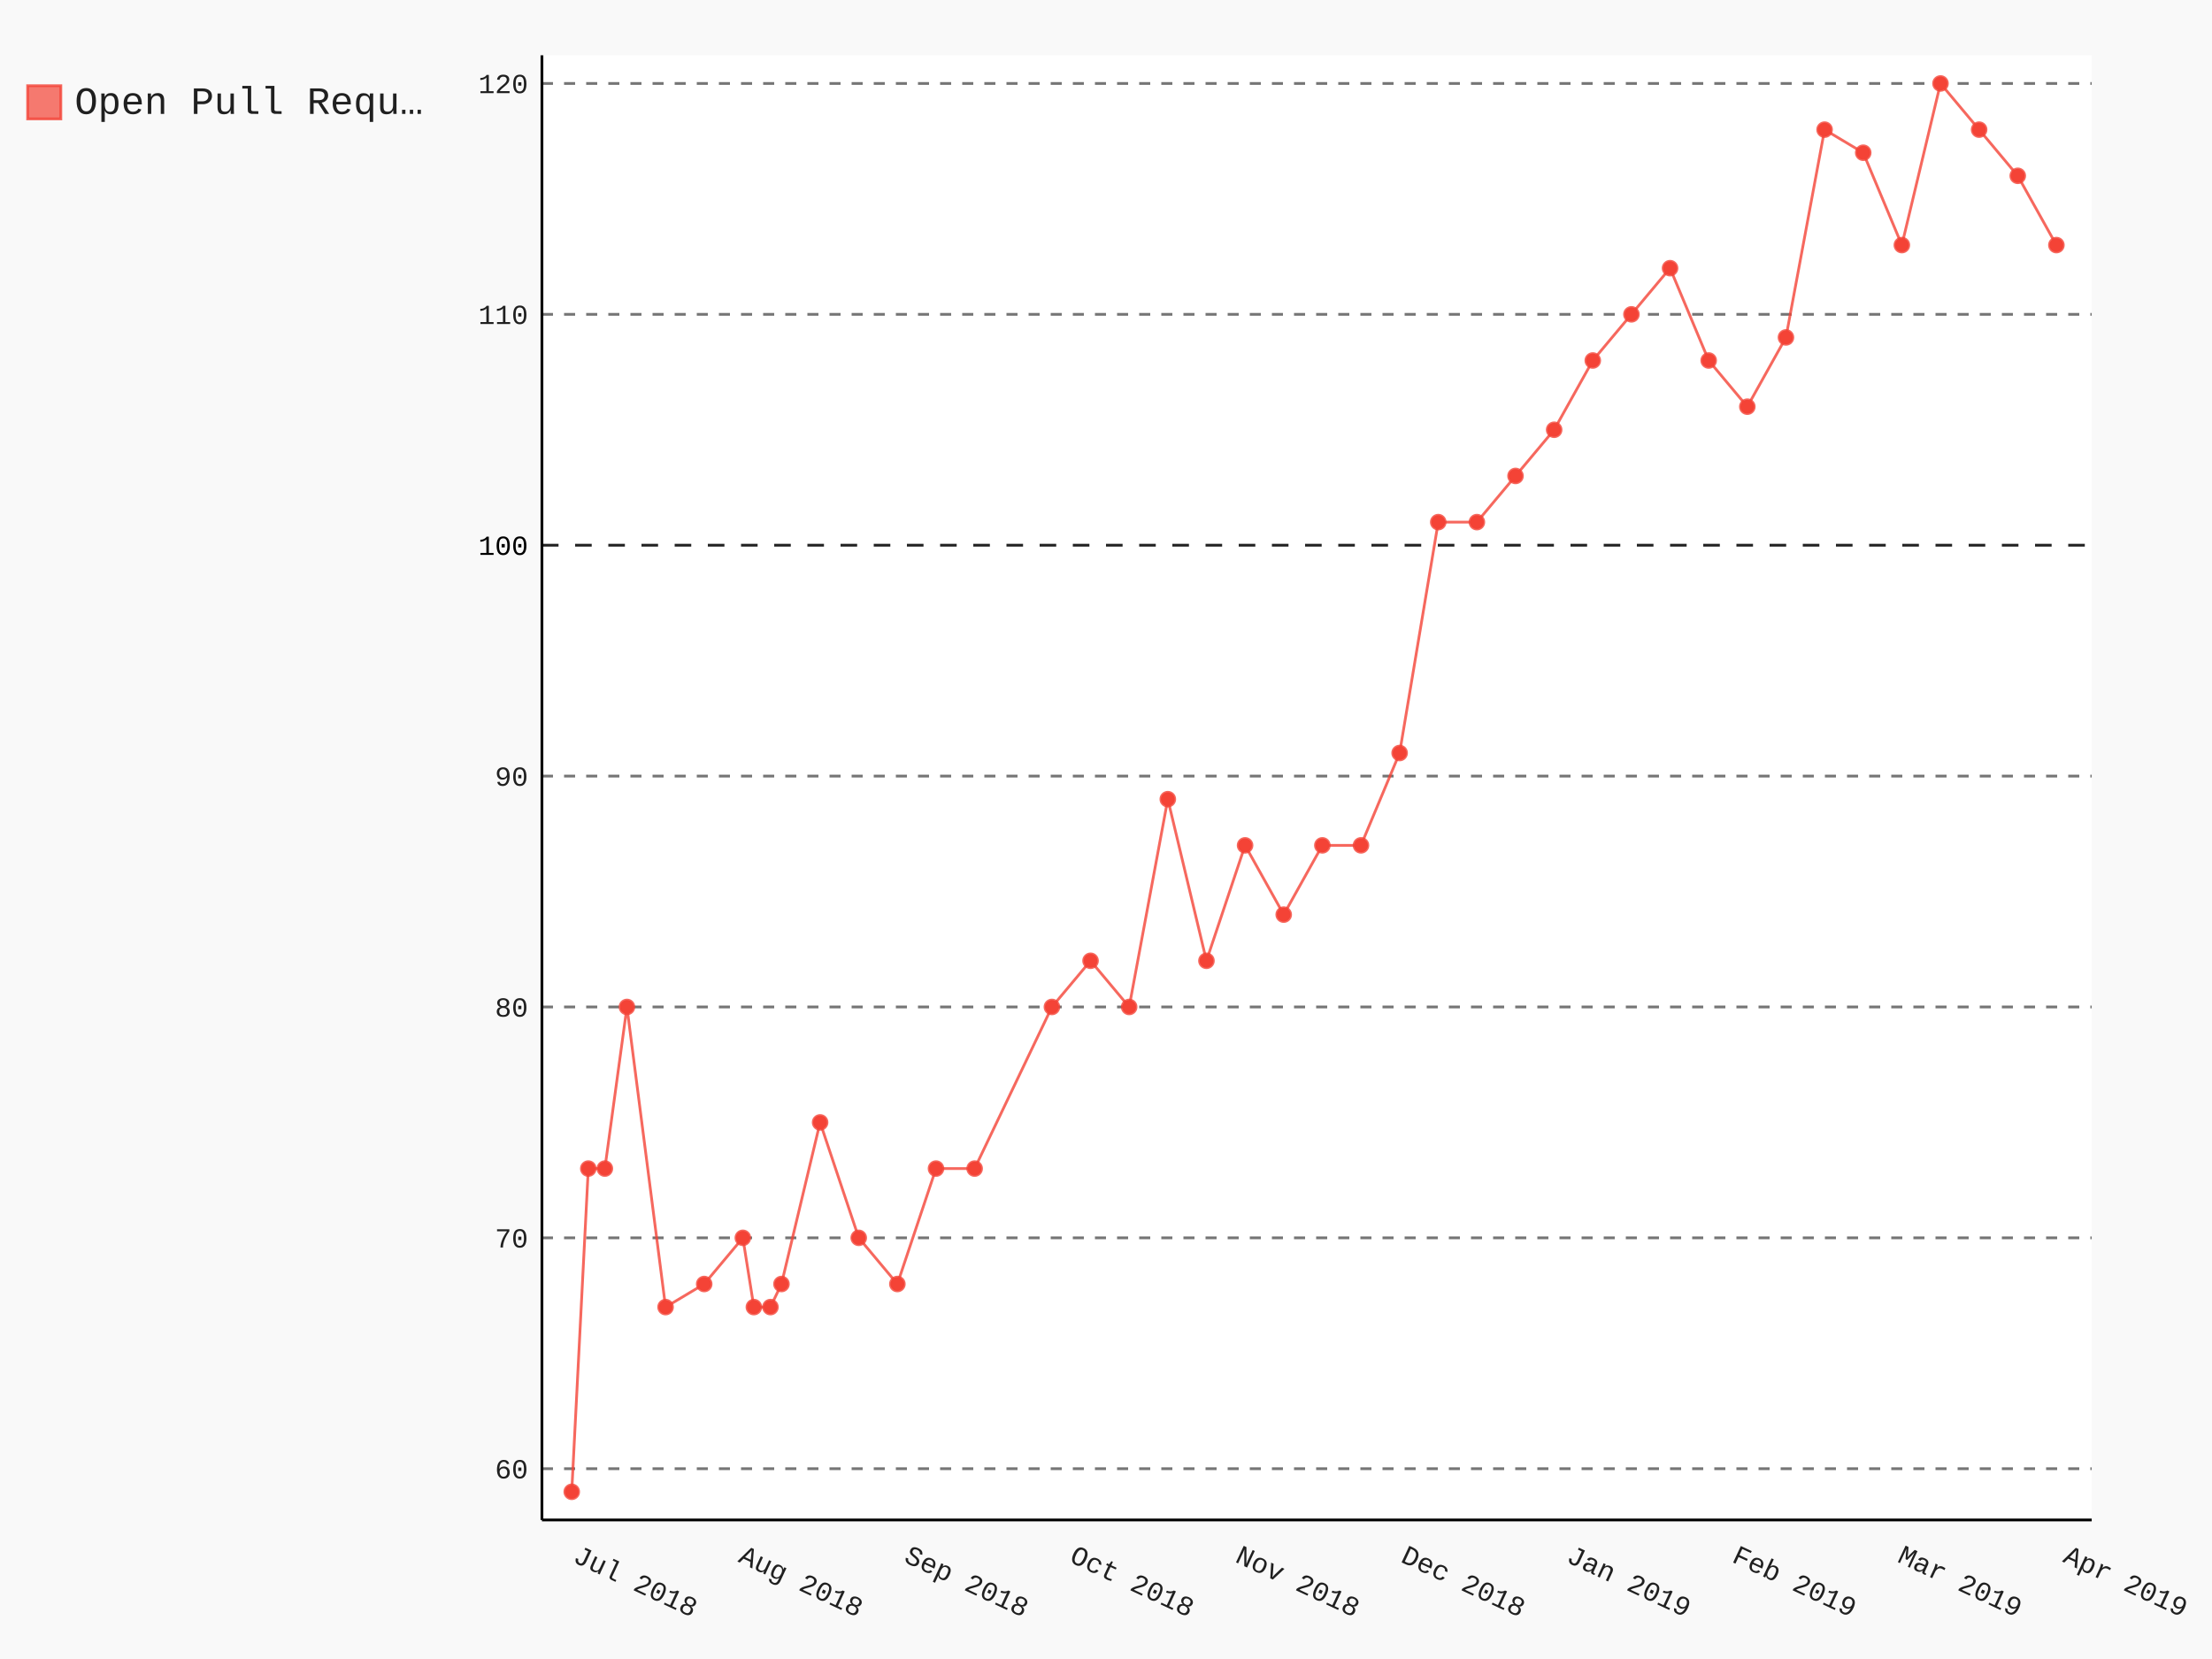
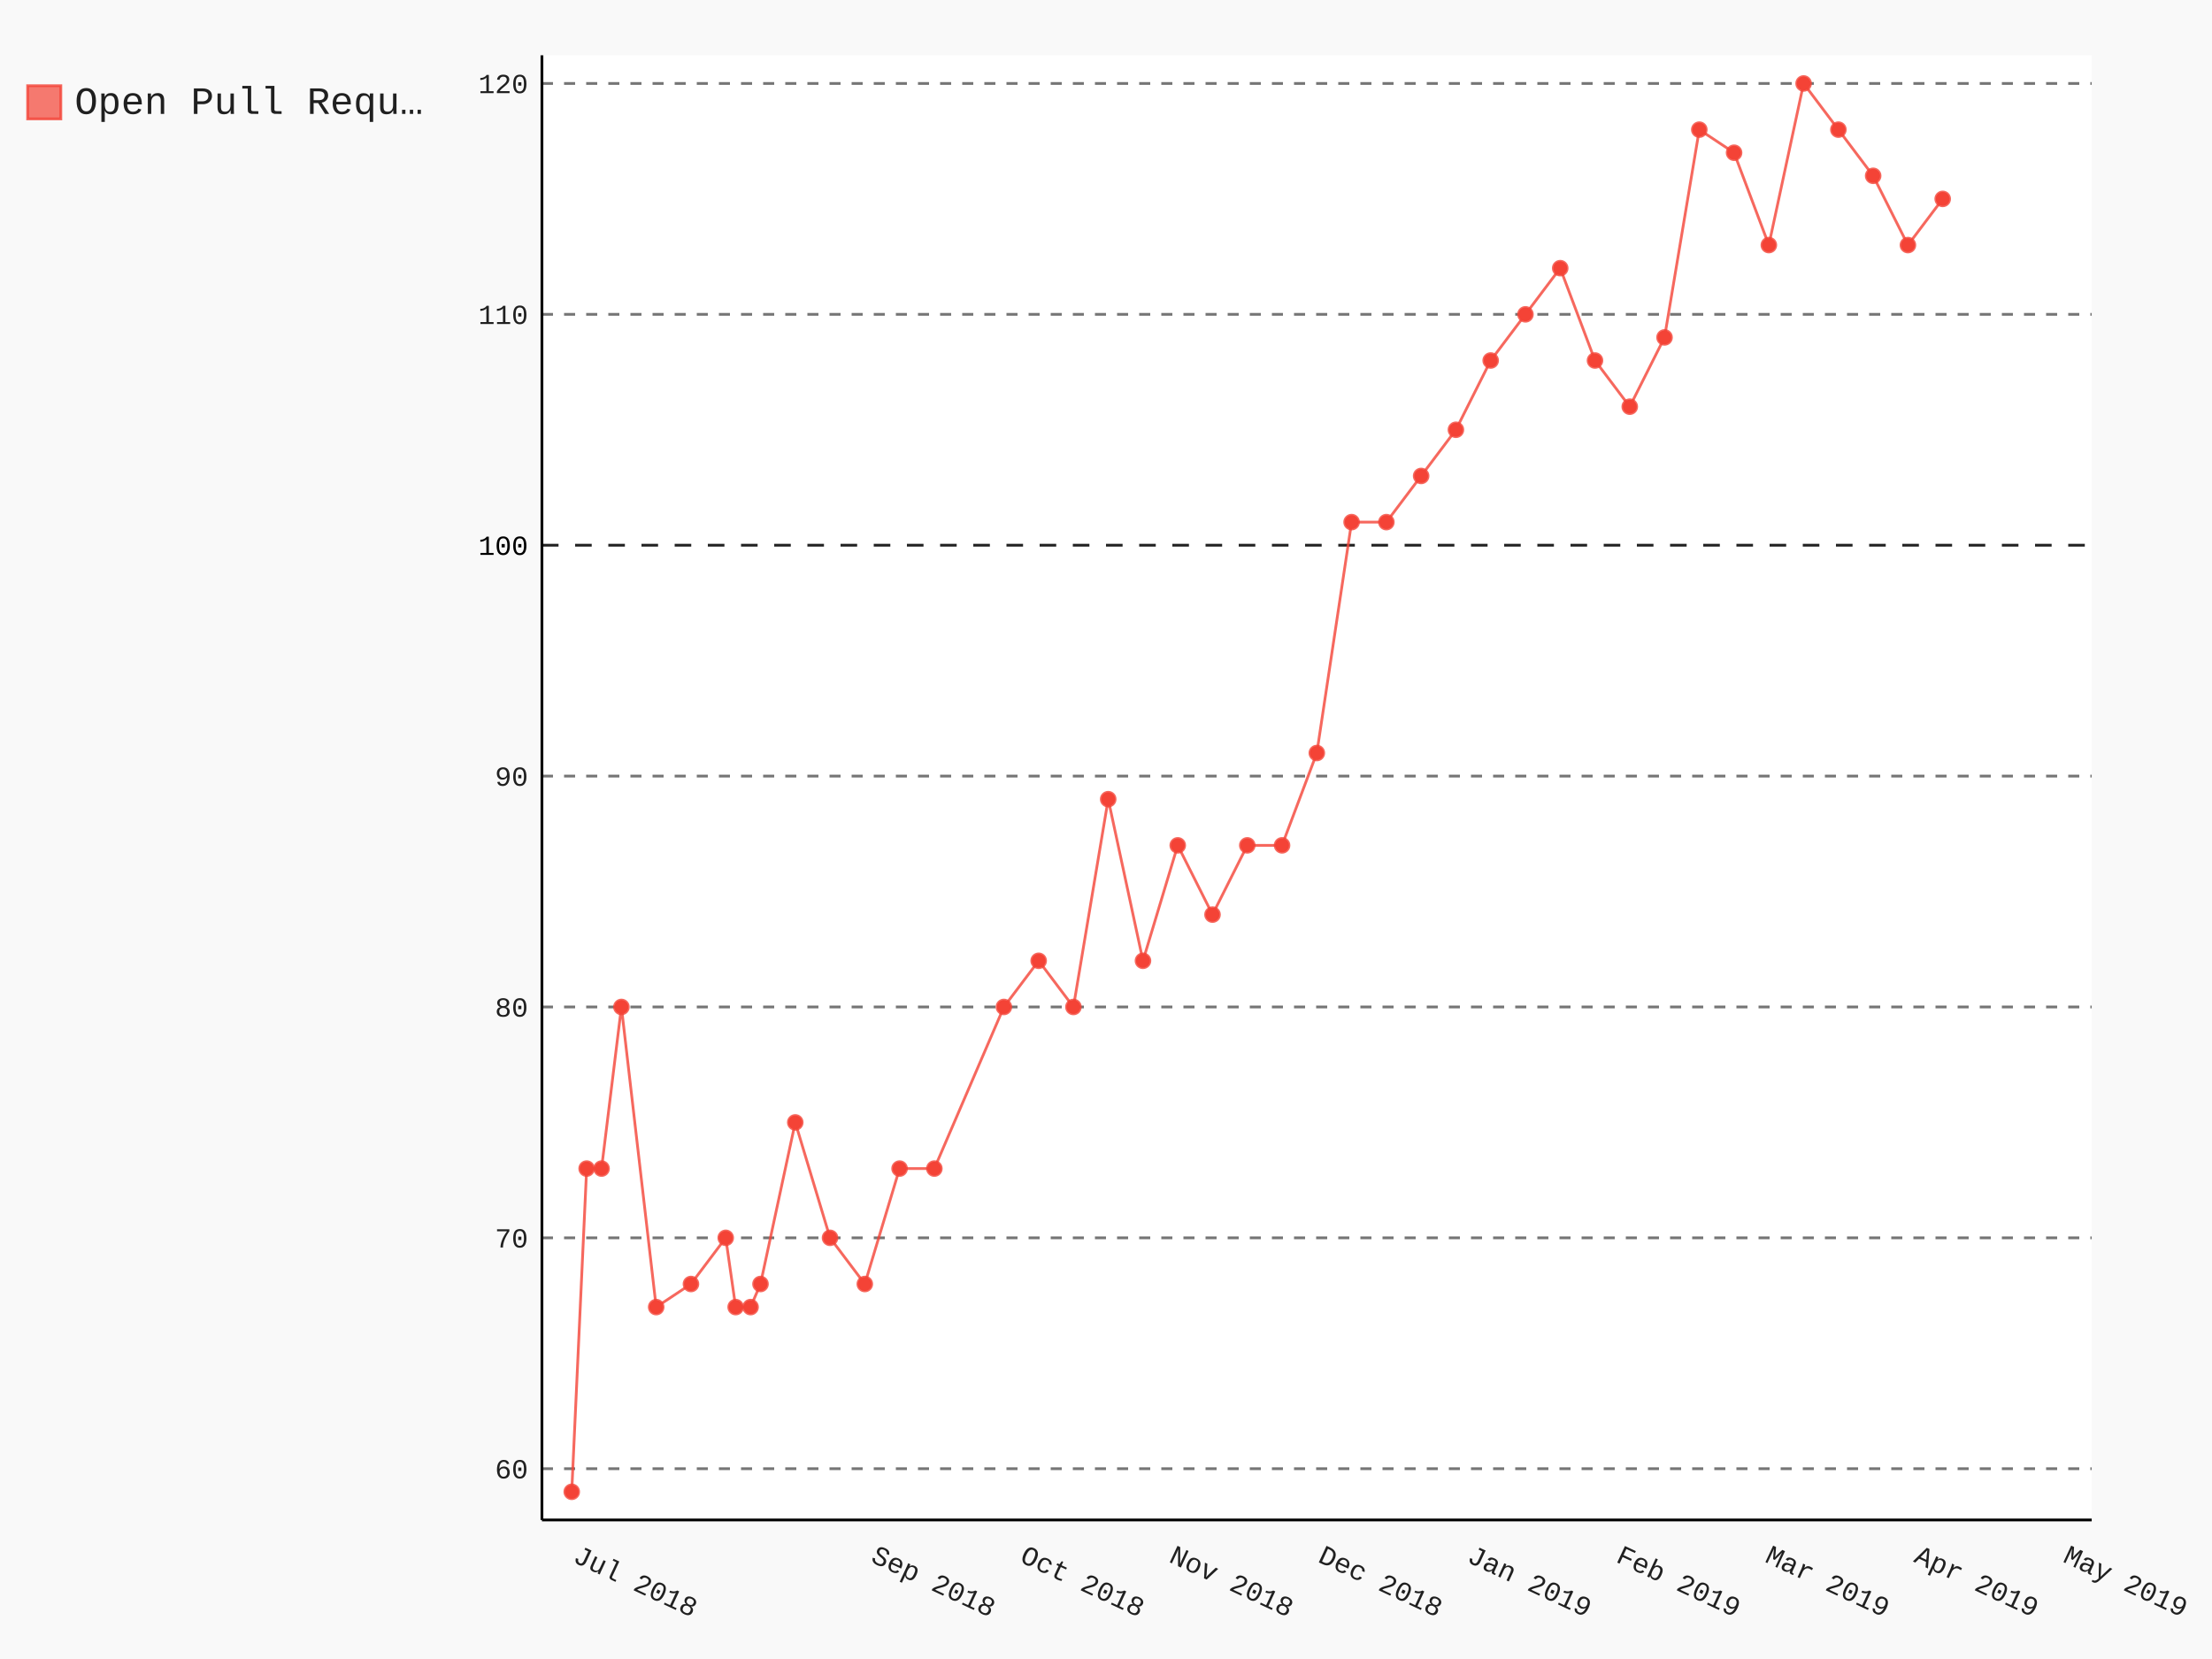
- <svg xmlns="http://www.w3.org/2000/svg" class="pygal-chart" id="chart-aca6e0dc-f850-45c8-970f-155de032e1ef" viewBox="0 0 800 600">
+ <svg xmlns="http://www.w3.org/2000/svg" class="pygal-chart" id="chart-db5e1d6b-bf6d-4954-a389-c7e0fa338f04" viewBox="0 0 800 600">
  <defs>
-     <style type="text/css">#chart-aca6e0dc-f850-45c8-970f-155de032e1ef{-webkit-user-select:none;-webkit-font-smoothing:antialiased;font-family:Consolas,"Liberation Mono",Menlo,Courier,monospace}#chart-aca6e0dc-f850-45c8-970f-155de032e1ef .title{font-family:Consolas,"Liberation Mono",Menlo,Courier,monospace;font-size:16px}#chart-aca6e0dc-f850-45c8-970f-155de032e1ef .legends .legend text{font-family:Consolas,"Liberation Mono",Menlo,Courier,monospace;font-size:14px}#chart-aca6e0dc-f850-45c8-970f-155de032e1ef .axis text{font-family:Consolas,"Liberation Mono",Menlo,Courier,monospace;font-size:10px}#chart-aca6e0dc-f850-45c8-970f-155de032e1ef .axis text.major{font-family:Consolas,"Liberation Mono",Menlo,Courier,monospace;font-size:10px}#chart-aca6e0dc-f850-45c8-970f-155de032e1ef .text-overlay text.value{font-family:Consolas,"Liberation Mono",Menlo,Courier,monospace;font-size:16px}#chart-aca6e0dc-f850-45c8-970f-155de032e1ef .text-overlay text.label{font-family:Consolas,"Liberation Mono",Menlo,Courier,monospace;font-size:10px}#chart-aca6e0dc-f850-45c8-970f-155de032e1ef .tooltip{font-family:Consolas,"Liberation Mono",Menlo,Courier,monospace;font-size:14px}#chart-aca6e0dc-f850-45c8-970f-155de032e1ef text.no_data{font-family:Consolas,"Liberation Mono",Menlo,Courier,monospace;font-size:64px}
- #chart-aca6e0dc-f850-45c8-970f-155de032e1ef{background-color:rgba(249,249,249,1)}#chart-aca6e0dc-f850-45c8-970f-155de032e1ef path,#chart-aca6e0dc-f850-45c8-970f-155de032e1ef line,#chart-aca6e0dc-f850-45c8-970f-155de032e1ef rect,#chart-aca6e0dc-f850-45c8-970f-155de032e1ef circle{-webkit-transition:150ms;-moz-transition:150ms;transition:150ms}#chart-aca6e0dc-f850-45c8-970f-155de032e1ef .graph &gt; .background{fill:rgba(249,249,249,1)}#chart-aca6e0dc-f850-45c8-970f-155de032e1ef .plot &gt; .background{fill:rgba(255,255,255,1)}#chart-aca6e0dc-f850-45c8-970f-155de032e1ef .graph{fill:rgba(0,0,0,.87)}#chart-aca6e0dc-f850-45c8-970f-155de032e1ef text.no_data{fill:rgba(0,0,0,1)}#chart-aca6e0dc-f850-45c8-970f-155de032e1ef .title{fill:rgba(0,0,0,1)}#chart-aca6e0dc-f850-45c8-970f-155de032e1ef .legends .legend text{fill:rgba(0,0,0,.87)}#chart-aca6e0dc-f850-45c8-970f-155de032e1ef .legends .legend:hover text{fill:rgba(0,0,0,1)}#chart-aca6e0dc-f850-45c8-970f-155de032e1ef .axis .line{stroke:rgba(0,0,0,1)}#chart-aca6e0dc-f850-45c8-970f-155de032e1ef .axis .guide.line{stroke:rgba(0,0,0,.54)}#chart-aca6e0dc-f850-45c8-970f-155de032e1ef .axis .major.line{stroke:rgba(0,0,0,.87)}#chart-aca6e0dc-f850-45c8-970f-155de032e1ef .axis text.major{fill:rgba(0,0,0,1)}#chart-aca6e0dc-f850-45c8-970f-155de032e1ef .axis.y .guides:hover .guide.line,#chart-aca6e0dc-f850-45c8-970f-155de032e1ef .line-graph .axis.x .guides:hover .guide.line,#chart-aca6e0dc-f850-45c8-970f-155de032e1ef .stackedline-graph .axis.x .guides:hover .guide.line,#chart-aca6e0dc-f850-45c8-970f-155de032e1ef .xy-graph .axis.x .guides:hover .guide.line{stroke:rgba(0,0,0,1)}#chart-aca6e0dc-f850-45c8-970f-155de032e1ef .axis .guides:hover text{fill:rgba(0,0,0,1)}#chart-aca6e0dc-f850-45c8-970f-155de032e1ef .reactive{fill-opacity:.7;stroke-opacity:.8}#chart-aca6e0dc-f850-45c8-970f-155de032e1ef .ci{stroke:rgba(0,0,0,.87)}#chart-aca6e0dc-f850-45c8-970f-155de032e1ef .reactive.active,#chart-aca6e0dc-f850-45c8-970f-155de032e1ef .active .reactive{fill-opacity:.8;stroke-opacity:.9;stroke-width:4}#chart-aca6e0dc-f850-45c8-970f-155de032e1ef .ci .reactive.active{stroke-width:1.5}#chart-aca6e0dc-f850-45c8-970f-155de032e1ef .series text{fill:rgba(0,0,0,1)}#chart-aca6e0dc-f850-45c8-970f-155de032e1ef .tooltip rect{fill:rgba(255,255,255,1);stroke:rgba(0,0,0,1);-webkit-transition:opacity 150ms;-moz-transition:opacity 150ms;transition:opacity 150ms}#chart-aca6e0dc-f850-45c8-970f-155de032e1ef .tooltip .label{fill:rgba(0,0,0,.87)}#chart-aca6e0dc-f850-45c8-970f-155de032e1ef .tooltip .label{fill:rgba(0,0,0,.87)}#chart-aca6e0dc-f850-45c8-970f-155de032e1ef .tooltip .legend{font-size:.8em;fill:rgba(0,0,0,.54)}#chart-aca6e0dc-f850-45c8-970f-155de032e1ef .tooltip .x_label{font-size:.6em;fill:rgba(0,0,0,1)}#chart-aca6e0dc-f850-45c8-970f-155de032e1ef .tooltip .xlink{font-size:.5em;text-decoration:underline}#chart-aca6e0dc-f850-45c8-970f-155de032e1ef .tooltip .value{font-size:1.5em}#chart-aca6e0dc-f850-45c8-970f-155de032e1ef .bound{font-size:.5em}#chart-aca6e0dc-f850-45c8-970f-155de032e1ef .max-value{font-size:.75em;fill:rgba(0,0,0,.54)}#chart-aca6e0dc-f850-45c8-970f-155de032e1ef .map-element{fill:rgba(255,255,255,1);stroke:rgba(0,0,0,.54) !important}#chart-aca6e0dc-f850-45c8-970f-155de032e1ef .map-element .reactive{fill-opacity:inherit;stroke-opacity:inherit}#chart-aca6e0dc-f850-45c8-970f-155de032e1ef .color-0,#chart-aca6e0dc-f850-45c8-970f-155de032e1ef .color-0 a:visited{stroke:#F44336;fill:#F44336}#chart-aca6e0dc-f850-45c8-970f-155de032e1ef .text-overlay .color-0 text{fill:black}
- #chart-aca6e0dc-f850-45c8-970f-155de032e1ef text.no_data{text-anchor:middle}#chart-aca6e0dc-f850-45c8-970f-155de032e1ef .guide.line{fill:none}#chart-aca6e0dc-f850-45c8-970f-155de032e1ef .centered{text-anchor:middle}#chart-aca6e0dc-f850-45c8-970f-155de032e1ef .title{text-anchor:middle}#chart-aca6e0dc-f850-45c8-970f-155de032e1ef .legends .legend text{fill-opacity:1}#chart-aca6e0dc-f850-45c8-970f-155de032e1ef .axis.x text{text-anchor:middle}#chart-aca6e0dc-f850-45c8-970f-155de032e1ef .axis.x:not(.web) text[transform]{text-anchor:start}#chart-aca6e0dc-f850-45c8-970f-155de032e1ef .axis.x:not(.web) text[transform].backwards{text-anchor:end}#chart-aca6e0dc-f850-45c8-970f-155de032e1ef .axis.y text{text-anchor:end}#chart-aca6e0dc-f850-45c8-970f-155de032e1ef .axis.y text[transform].backwards{text-anchor:start}#chart-aca6e0dc-f850-45c8-970f-155de032e1ef .axis.y2 text{text-anchor:start}#chart-aca6e0dc-f850-45c8-970f-155de032e1ef .axis.y2 text[transform].backwards{text-anchor:end}#chart-aca6e0dc-f850-45c8-970f-155de032e1ef .axis .guide.line{stroke-dasharray:4,4}#chart-aca6e0dc-f850-45c8-970f-155de032e1ef .axis .major.guide.line{stroke-dasharray:6,6}#chart-aca6e0dc-f850-45c8-970f-155de032e1ef .horizontal .axis.y .guide.line,#chart-aca6e0dc-f850-45c8-970f-155de032e1ef .horizontal .axis.y2 .guide.line,#chart-aca6e0dc-f850-45c8-970f-155de032e1ef .vertical .axis.x .guide.line{opacity:0}#chart-aca6e0dc-f850-45c8-970f-155de032e1ef .horizontal .axis.always_show .guide.line,#chart-aca6e0dc-f850-45c8-970f-155de032e1ef .vertical .axis.always_show .guide.line{opacity:1 !important}#chart-aca6e0dc-f850-45c8-970f-155de032e1ef .axis.y .guides:hover .guide.line,#chart-aca6e0dc-f850-45c8-970f-155de032e1ef .axis.y2 .guides:hover .guide.line,#chart-aca6e0dc-f850-45c8-970f-155de032e1ef .axis.x .guides:hover .guide.line{opacity:1}#chart-aca6e0dc-f850-45c8-970f-155de032e1ef .axis .guides:hover text{opacity:1}#chart-aca6e0dc-f850-45c8-970f-155de032e1ef .nofill{fill:none}#chart-aca6e0dc-f850-45c8-970f-155de032e1ef .subtle-fill{fill-opacity:.2}#chart-aca6e0dc-f850-45c8-970f-155de032e1ef .dot{stroke-width:1px;fill-opacity:1}#chart-aca6e0dc-f850-45c8-970f-155de032e1ef .dot.active{stroke-width:5px}#chart-aca6e0dc-f850-45c8-970f-155de032e1ef .dot.negative{fill:transparent}#chart-aca6e0dc-f850-45c8-970f-155de032e1ef text,#chart-aca6e0dc-f850-45c8-970f-155de032e1ef tspan{stroke:none !important}#chart-aca6e0dc-f850-45c8-970f-155de032e1ef .series text.active{opacity:1}#chart-aca6e0dc-f850-45c8-970f-155de032e1ef .tooltip rect{fill-opacity:.95;stroke-width:.5}#chart-aca6e0dc-f850-45c8-970f-155de032e1ef .tooltip text{fill-opacity:1}#chart-aca6e0dc-f850-45c8-970f-155de032e1ef .showable{visibility:hidden}#chart-aca6e0dc-f850-45c8-970f-155de032e1ef .showable.shown{visibility:visible}#chart-aca6e0dc-f850-45c8-970f-155de032e1ef .gauge-background{fill:rgba(229,229,229,1);stroke:none}#chart-aca6e0dc-f850-45c8-970f-155de032e1ef .bg-lines{stroke:rgba(249,249,249,1);stroke-width:2px}</style>
+     <style type="text/css">#chart-db5e1d6b-bf6d-4954-a389-c7e0fa338f04{-webkit-user-select:none;-webkit-font-smoothing:antialiased;font-family:Consolas,"Liberation Mono",Menlo,Courier,monospace}#chart-db5e1d6b-bf6d-4954-a389-c7e0fa338f04 .title{font-family:Consolas,"Liberation Mono",Menlo,Courier,monospace;font-size:16px}#chart-db5e1d6b-bf6d-4954-a389-c7e0fa338f04 .legends .legend text{font-family:Consolas,"Liberation Mono",Menlo,Courier,monospace;font-size:14px}#chart-db5e1d6b-bf6d-4954-a389-c7e0fa338f04 .axis text{font-family:Consolas,"Liberation Mono",Menlo,Courier,monospace;font-size:10px}#chart-db5e1d6b-bf6d-4954-a389-c7e0fa338f04 .axis text.major{font-family:Consolas,"Liberation Mono",Menlo,Courier,monospace;font-size:10px}#chart-db5e1d6b-bf6d-4954-a389-c7e0fa338f04 .text-overlay text.value{font-family:Consolas,"Liberation Mono",Menlo,Courier,monospace;font-size:16px}#chart-db5e1d6b-bf6d-4954-a389-c7e0fa338f04 .text-overlay text.label{font-family:Consolas,"Liberation Mono",Menlo,Courier,monospace;font-size:10px}#chart-db5e1d6b-bf6d-4954-a389-c7e0fa338f04 .tooltip{font-family:Consolas,"Liberation Mono",Menlo,Courier,monospace;font-size:14px}#chart-db5e1d6b-bf6d-4954-a389-c7e0fa338f04 text.no_data{font-family:Consolas,"Liberation Mono",Menlo,Courier,monospace;font-size:64px}
+ #chart-db5e1d6b-bf6d-4954-a389-c7e0fa338f04{background-color:rgba(249,249,249,1)}#chart-db5e1d6b-bf6d-4954-a389-c7e0fa338f04 path,#chart-db5e1d6b-bf6d-4954-a389-c7e0fa338f04 line,#chart-db5e1d6b-bf6d-4954-a389-c7e0fa338f04 rect,#chart-db5e1d6b-bf6d-4954-a389-c7e0fa338f04 circle{-webkit-transition:150ms;-moz-transition:150ms;transition:150ms}#chart-db5e1d6b-bf6d-4954-a389-c7e0fa338f04 .graph &gt; .background{fill:rgba(249,249,249,1)}#chart-db5e1d6b-bf6d-4954-a389-c7e0fa338f04 .plot &gt; .background{fill:rgba(255,255,255,1)}#chart-db5e1d6b-bf6d-4954-a389-c7e0fa338f04 .graph{fill:rgba(0,0,0,.87)}#chart-db5e1d6b-bf6d-4954-a389-c7e0fa338f04 text.no_data{fill:rgba(0,0,0,1)}#chart-db5e1d6b-bf6d-4954-a389-c7e0fa338f04 .title{fill:rgba(0,0,0,1)}#chart-db5e1d6b-bf6d-4954-a389-c7e0fa338f04 .legends .legend text{fill:rgba(0,0,0,.87)}#chart-db5e1d6b-bf6d-4954-a389-c7e0fa338f04 .legends .legend:hover text{fill:rgba(0,0,0,1)}#chart-db5e1d6b-bf6d-4954-a389-c7e0fa338f04 .axis .line{stroke:rgba(0,0,0,1)}#chart-db5e1d6b-bf6d-4954-a389-c7e0fa338f04 .axis .guide.line{stroke:rgba(0,0,0,.54)}#chart-db5e1d6b-bf6d-4954-a389-c7e0fa338f04 .axis .major.line{stroke:rgba(0,0,0,.87)}#chart-db5e1d6b-bf6d-4954-a389-c7e0fa338f04 .axis text.major{fill:rgba(0,0,0,1)}#chart-db5e1d6b-bf6d-4954-a389-c7e0fa338f04 .axis.y .guides:hover .guide.line,#chart-db5e1d6b-bf6d-4954-a389-c7e0fa338f04 .line-graph .axis.x .guides:hover .guide.line,#chart-db5e1d6b-bf6d-4954-a389-c7e0fa338f04 .stackedline-graph .axis.x .guides:hover .guide.line,#chart-db5e1d6b-bf6d-4954-a389-c7e0fa338f04 .xy-graph .axis.x .guides:hover .guide.line{stroke:rgba(0,0,0,1)}#chart-db5e1d6b-bf6d-4954-a389-c7e0fa338f04 .axis .guides:hover text{fill:rgba(0,0,0,1)}#chart-db5e1d6b-bf6d-4954-a389-c7e0fa338f04 .reactive{fill-opacity:.7;stroke-opacity:.8}#chart-db5e1d6b-bf6d-4954-a389-c7e0fa338f04 .ci{stroke:rgba(0,0,0,.87)}#chart-db5e1d6b-bf6d-4954-a389-c7e0fa338f04 .reactive.active,#chart-db5e1d6b-bf6d-4954-a389-c7e0fa338f04 .active .reactive{fill-opacity:.8;stroke-opacity:.9;stroke-width:4}#chart-db5e1d6b-bf6d-4954-a389-c7e0fa338f04 .ci .reactive.active{stroke-width:1.5}#chart-db5e1d6b-bf6d-4954-a389-c7e0fa338f04 .series text{fill:rgba(0,0,0,1)}#chart-db5e1d6b-bf6d-4954-a389-c7e0fa338f04 .tooltip rect{fill:rgba(255,255,255,1);stroke:rgba(0,0,0,1);-webkit-transition:opacity 150ms;-moz-transition:opacity 150ms;transition:opacity 150ms}#chart-db5e1d6b-bf6d-4954-a389-c7e0fa338f04 .tooltip .label{fill:rgba(0,0,0,.87)}#chart-db5e1d6b-bf6d-4954-a389-c7e0fa338f04 .tooltip .label{fill:rgba(0,0,0,.87)}#chart-db5e1d6b-bf6d-4954-a389-c7e0fa338f04 .tooltip .legend{font-size:.8em;fill:rgba(0,0,0,.54)}#chart-db5e1d6b-bf6d-4954-a389-c7e0fa338f04 .tooltip .x_label{font-size:.6em;fill:rgba(0,0,0,1)}#chart-db5e1d6b-bf6d-4954-a389-c7e0fa338f04 .tooltip .xlink{font-size:.5em;text-decoration:underline}#chart-db5e1d6b-bf6d-4954-a389-c7e0fa338f04 .tooltip .value{font-size:1.5em}#chart-db5e1d6b-bf6d-4954-a389-c7e0fa338f04 .bound{font-size:.5em}#chart-db5e1d6b-bf6d-4954-a389-c7e0fa338f04 .max-value{font-size:.75em;fill:rgba(0,0,0,.54)}#chart-db5e1d6b-bf6d-4954-a389-c7e0fa338f04 .map-element{fill:rgba(255,255,255,1);stroke:rgba(0,0,0,.54) !important}#chart-db5e1d6b-bf6d-4954-a389-c7e0fa338f04 .map-element .reactive{fill-opacity:inherit;stroke-opacity:inherit}#chart-db5e1d6b-bf6d-4954-a389-c7e0fa338f04 .color-0,#chart-db5e1d6b-bf6d-4954-a389-c7e0fa338f04 .color-0 a:visited{stroke:#F44336;fill:#F44336}#chart-db5e1d6b-bf6d-4954-a389-c7e0fa338f04 .text-overlay .color-0 text{fill:black}
+ #chart-db5e1d6b-bf6d-4954-a389-c7e0fa338f04 text.no_data{text-anchor:middle}#chart-db5e1d6b-bf6d-4954-a389-c7e0fa338f04 .guide.line{fill:none}#chart-db5e1d6b-bf6d-4954-a389-c7e0fa338f04 .centered{text-anchor:middle}#chart-db5e1d6b-bf6d-4954-a389-c7e0fa338f04 .title{text-anchor:middle}#chart-db5e1d6b-bf6d-4954-a389-c7e0fa338f04 .legends .legend text{fill-opacity:1}#chart-db5e1d6b-bf6d-4954-a389-c7e0fa338f04 .axis.x text{text-anchor:middle}#chart-db5e1d6b-bf6d-4954-a389-c7e0fa338f04 .axis.x:not(.web) text[transform]{text-anchor:start}#chart-db5e1d6b-bf6d-4954-a389-c7e0fa338f04 .axis.x:not(.web) text[transform].backwards{text-anchor:end}#chart-db5e1d6b-bf6d-4954-a389-c7e0fa338f04 .axis.y text{text-anchor:end}#chart-db5e1d6b-bf6d-4954-a389-c7e0fa338f04 .axis.y text[transform].backwards{text-anchor:start}#chart-db5e1d6b-bf6d-4954-a389-c7e0fa338f04 .axis.y2 text{text-anchor:start}#chart-db5e1d6b-bf6d-4954-a389-c7e0fa338f04 .axis.y2 text[transform].backwards{text-anchor:end}#chart-db5e1d6b-bf6d-4954-a389-c7e0fa338f04 .axis .guide.line{stroke-dasharray:4,4}#chart-db5e1d6b-bf6d-4954-a389-c7e0fa338f04 .axis .major.guide.line{stroke-dasharray:6,6}#chart-db5e1d6b-bf6d-4954-a389-c7e0fa338f04 .horizontal .axis.y .guide.line,#chart-db5e1d6b-bf6d-4954-a389-c7e0fa338f04 .horizontal .axis.y2 .guide.line,#chart-db5e1d6b-bf6d-4954-a389-c7e0fa338f04 .vertical .axis.x .guide.line{opacity:0}#chart-db5e1d6b-bf6d-4954-a389-c7e0fa338f04 .horizontal .axis.always_show .guide.line,#chart-db5e1d6b-bf6d-4954-a389-c7e0fa338f04 .vertical .axis.always_show .guide.line{opacity:1 !important}#chart-db5e1d6b-bf6d-4954-a389-c7e0fa338f04 .axis.y .guides:hover .guide.line,#chart-db5e1d6b-bf6d-4954-a389-c7e0fa338f04 .axis.y2 .guides:hover .guide.line,#chart-db5e1d6b-bf6d-4954-a389-c7e0fa338f04 .axis.x .guides:hover .guide.line{opacity:1}#chart-db5e1d6b-bf6d-4954-a389-c7e0fa338f04 .axis .guides:hover text{opacity:1}#chart-db5e1d6b-bf6d-4954-a389-c7e0fa338f04 .nofill{fill:none}#chart-db5e1d6b-bf6d-4954-a389-c7e0fa338f04 .subtle-fill{fill-opacity:.2}#chart-db5e1d6b-bf6d-4954-a389-c7e0fa338f04 .dot{stroke-width:1px;fill-opacity:1}#chart-db5e1d6b-bf6d-4954-a389-c7e0fa338f04 .dot.active{stroke-width:5px}#chart-db5e1d6b-bf6d-4954-a389-c7e0fa338f04 .dot.negative{fill:transparent}#chart-db5e1d6b-bf6d-4954-a389-c7e0fa338f04 text,#chart-db5e1d6b-bf6d-4954-a389-c7e0fa338f04 tspan{stroke:none !important}#chart-db5e1d6b-bf6d-4954-a389-c7e0fa338f04 .series text.active{opacity:1}#chart-db5e1d6b-bf6d-4954-a389-c7e0fa338f04 .tooltip rect{fill-opacity:.95;stroke-width:.5}#chart-db5e1d6b-bf6d-4954-a389-c7e0fa338f04 .tooltip text{fill-opacity:1}#chart-db5e1d6b-bf6d-4954-a389-c7e0fa338f04 .showable{visibility:hidden}#chart-db5e1d6b-bf6d-4954-a389-c7e0fa338f04 .showable.shown{visibility:visible}#chart-db5e1d6b-bf6d-4954-a389-c7e0fa338f04 .gauge-background{fill:rgba(229,229,229,1);stroke:none}#chart-db5e1d6b-bf6d-4954-a389-c7e0fa338f04 .bg-lines{stroke:rgba(249,249,249,1);stroke-width:2px}</style>
  </defs>
  <g class="graph datetimeline-graph vertical">
    <rect class="background" height="600" width="800" x="0" y="0" />
    <g class="plot" transform="translate(196, 20)">
      <rect class="background" height="529.714" width="560.497" x="0" y="0" />
      <g class="axis y always_show">
        <path class="line" d="M0 529.714 h560.497" />
        <g class="guides">
          <path class="guide line" d="M0 511.178 h560.497" />
          <text class="" x="-5" y="514.678">60</text>
        </g>
        <g class="guides">
          <path class="guide line" d="M0 427.679 h560.497" />
          <text class="" x="-5" y="431.179">70</text>
        </g>
        <g class="guides">
          <path class="guide line" d="M0 344.181 h560.497" />
          <text class="" x="-5" y="347.681">80</text>
        </g>
        <g class="guides">
          <path class="guide line" d="M0 260.682 h560.497" />
          <text class="" x="-5" y="264.182">90</text>
        </g>
        <g class="guides">
          <path class="major guide line" d="M0 177.184 h560.497" />
          <text class="major" x="-5" y="180.684">100</text>
        </g>
        <g class="guides">
          <path class="guide line" d="M0 93.685 h560.497" />
          <text class="" x="-5" y="97.185">110</text>
        </g>
        <g class="guides">
          <path class="guide line" d="M0 10.187 h560.497" />
          <text class="" x="-5" y="13.687">120</text>
        </g>
      </g>
      <g class="axis x">
        <path class="line" d="M0 0 v529.714" />
        <g class="guides">
          <path class="guide line" d="M10.779 0 v529.714" />
          <text class="" transform="rotate(25 10.77879 544.7143)" x="10.779" y="544.714">Jul 2018</text>
        </g>
        <g class="guides">
-           <path class="guide line" d="M70.661 0 v529.714" />
-           <text class="" transform="rotate(25 70.66097 544.7143)" x="70.661" y="544.714">Aug 2018</text>
-         </g>
-         <g class="guides">
-           <path class="guide line" d="M130.543 0 v529.714" />
-           <text class="" transform="rotate(25 130.5432 544.7143)" x="130.543" y="544.714">Sep 2018</text>
-         </g>
-         <g class="guides">
-           <path class="guide line" d="M190.425 0 v529.714" />
-           <text class="" transform="rotate(25 190.4253 544.7143)" x="190.425" y="544.714">Oct 2018</text>
-         </g>
-         <g class="guides">
-           <path class="guide line" d="M250.308 0 v529.714" />
-           <text class="" transform="rotate(25 250.3075 544.7143)" x="250.308" y="544.714">Nov 2018</text>
-         </g>
-         <g class="guides">
-           <path class="guide line" d="M310.19 0 v529.714" />
-           <text class="" transform="rotate(25 310.1897 544.7143)" x="310.19" y="544.714">Dec 2018</text>
-         </g>
-         <g class="guides">
-           <path class="guide line" d="M370.072 0 v529.714" />
-           <text class="" transform="rotate(25 370.0719 544.7143)" x="370.072" y="544.714">Jan 2019</text>
-         </g>
-         <g class="guides">
-           <path class="guide line" d="M429.954 0 v529.714" />
-           <text class="" transform="rotate(25 429.9541 544.7143)" x="429.954" y="544.714">Feb 2019</text>
-         </g>
-         <g class="guides">
-           <path class="guide line" d="M489.836 0 v529.714" />
-           <text class="" transform="rotate(25 489.8363 544.7143)" x="489.836" y="544.714">Mar 2019</text>
+           <path class="guide line" d="M118.567 0 v529.714" />
+           <text class="" transform="rotate(25 118.5667 544.7143)" x="118.567" y="544.714">Sep 2018</text>
+         </g>
+         <g class="guides">
+           <path class="guide line" d="M172.461 0 v529.714" />
+           <text class="" transform="rotate(25 172.4607 544.7143)" x="172.461" y="544.714">Oct 2018</text>
+         </g>
+         <g class="guides">
+           <path class="guide line" d="M226.355 0 v529.714" />
+           <text class="" transform="rotate(25 226.3546 544.7143)" x="226.355" y="544.714">Nov 2018</text>
+         </g>
+         <g class="guides">
+           <path class="guide line" d="M280.249 0 v529.714" />
+           <text class="" transform="rotate(25 280.2486 544.7143)" x="280.249" y="544.714">Dec 2018</text>
+         </g>
+         <g class="guides">
+           <path class="guide line" d="M334.143 0 v529.714" />
+           <text class="" transform="rotate(25 334.1426 544.7143)" x="334.143" y="544.714">Jan 2019</text>
+         </g>
+         <g class="guides">
+           <path class="guide line" d="M388.037 0 v529.714" />
+           <text class="" transform="rotate(25 388.0365 544.7143)" x="388.037" y="544.714">Feb 2019</text>
+         </g>
+         <g class="guides">
+           <path class="guide line" d="M441.931 0 v529.714" />
+           <text class="" transform="rotate(25 441.9305 544.7143)" x="441.931" y="544.714">Mar 2019</text>
+         </g>
+         <g class="guides">
+           <path class="guide line" d="M495.824 0 v529.714" />
+           <text class="" transform="rotate(25 495.8245 544.7143)" x="495.824" y="544.714">Apr 2019</text>
        </g>
        <g class="guides">
          <path class="guide line" d="M549.718 0 v529.714" />
-           <text class="" transform="rotate(25 549.7184 544.7143)" x="549.718" y="544.714">Apr 2019</text>
+           <text class="" transform="rotate(25 549.7184 544.7143)" x="549.718" y="544.714">May 2019</text>
        </g>
      </g>
      <g class="series serie-0 color-0">
-         <path class="line reactive nofill" d="M10.779 519.528 L16.767 402.63 22.755 402.63 30.74 344.181 44.712 452.729 58.685 444.379 72.657 427.679 76.649 452.729 82.637 452.729 86.63 444.379 100.602 385.93 114.575 427.679 128.547 444.379 142.52 402.63 156.492 402.63 184.437 344.181 198.41 327.481 212.382 344.181 226.355 269.032 240.327 327.481 254.3 285.732 268.272 310.781 282.245 285.732 296.217 285.732 310.19 252.332 324.162 168.834 338.135 168.834 352.107 152.134 366.08 135.435 380.052 110.385 394.025 93.685 407.997 76.986 421.97 110.385 435.942 127.085 449.915 102.035 463.887 26.887 477.86 35.236 491.832 68.636 505.805 10.187 519.777 26.887 533.75 43.586 547.722 68.636" />
+         <path class="line reactive nofill" d="M10.779 519.528 L16.168 402.63 21.558 402.63 28.743 344.181 41.319 452.729 53.894 444.379 66.469 427.679 70.062 452.729 75.452 452.729 79.044 444.379 91.62 385.93 104.195 427.679 116.77 444.379 129.346 402.63 141.921 402.63 167.071 344.181 179.647 327.481 192.222 344.181 204.797 269.032 217.372 327.481 229.948 285.732 242.523 310.781 255.098 285.732 267.673 285.732 280.249 252.332 292.824 168.834 305.399 168.834 317.974 152.134 330.55 135.435 343.125 110.385 355.7 93.685 368.275 76.986 380.851 110.385 393.426 127.085 406.001 102.035 418.576 26.887 431.152 35.236 443.727 68.636 456.302 10.187 468.877 26.887 481.453 43.586 494.028 68.636 506.603 51.936" />
      </g>
    </g>
    <g class="titles" />
    <g class="plot overlay" transform="translate(196, 20)">
      <g class="series serie-0 color-0">
        <g class="dots">
          <circle class="dot reactive tooltip-trigger" cx="10.779" cy="519.528" r="2.5" />
        </g>
        <g class="dots">
-           <circle class="dot reactive tooltip-trigger" cx="16.767" cy="402.63" r="2.5" />
-         </g>
-         <g class="dots">
-           <circle class="dot reactive tooltip-trigger" cx="22.755" cy="402.63" r="2.5" />
-         </g>
-         <g class="dots">
-           <circle class="dot reactive tooltip-trigger" cx="30.74" cy="344.181" r="2.5" />
-         </g>
-         <g class="dots">
-           <circle class="dot reactive tooltip-trigger" cx="44.712" cy="452.729" r="2.5" />
-         </g>
-         <g class="dots">
-           <circle class="dot reactive tooltip-trigger" cx="58.685" cy="444.379" r="2.5" />
-         </g>
-         <g class="dots">
-           <circle class="dot reactive tooltip-trigger" cx="72.657" cy="427.679" r="2.5" />
-         </g>
-         <g class="dots">
-           <circle class="dot reactive tooltip-trigger" cx="76.649" cy="452.729" r="2.5" />
-         </g>
-         <g class="dots">
-           <circle class="dot reactive tooltip-trigger" cx="82.637" cy="452.729" r="2.5" />
-         </g>
-         <g class="dots">
-           <circle class="dot reactive tooltip-trigger" cx="86.63" cy="444.379" r="2.5" />
-         </g>
-         <g class="dots">
-           <circle class="dot reactive tooltip-trigger" cx="100.602" cy="385.93" r="2.5" />
-         </g>
-         <g class="dots">
-           <circle class="dot reactive tooltip-trigger" cx="114.575" cy="427.679" r="2.5" />
-         </g>
-         <g class="dots">
-           <circle class="dot reactive tooltip-trigger" cx="128.547" cy="444.379" r="2.5" />
-         </g>
-         <g class="dots">
-           <circle class="dot reactive tooltip-trigger" cx="142.52" cy="402.63" r="2.5" />
-         </g>
-         <g class="dots">
-           <circle class="dot reactive tooltip-trigger" cx="156.492" cy="402.63" r="2.5" />
-         </g>
-         <g class="dots">
-           <circle class="dot reactive tooltip-trigger" cx="184.437" cy="344.181" r="2.5" />
-         </g>
-         <g class="dots">
-           <circle class="dot reactive tooltip-trigger" cx="198.41" cy="327.481" r="2.5" />
-         </g>
-         <g class="dots">
-           <circle class="dot reactive tooltip-trigger" cx="212.382" cy="344.181" r="2.5" />
-         </g>
-         <g class="dots">
-           <circle class="dot reactive tooltip-trigger" cx="226.355" cy="269.032" r="2.5" />
-         </g>
-         <g class="dots">
-           <circle class="dot reactive tooltip-trigger" cx="240.327" cy="327.481" r="2.5" />
-         </g>
-         <g class="dots">
-           <circle class="dot reactive tooltip-trigger" cx="254.3" cy="285.732" r="2.5" />
-         </g>
-         <g class="dots">
-           <circle class="dot reactive tooltip-trigger" cx="268.272" cy="310.781" r="2.5" />
-         </g>
-         <g class="dots">
-           <circle class="dot reactive tooltip-trigger" cx="282.245" cy="285.732" r="2.5" />
-         </g>
-         <g class="dots">
-           <circle class="dot reactive tooltip-trigger" cx="296.217" cy="285.732" r="2.5" />
-         </g>
-         <g class="dots">
-           <circle class="dot reactive tooltip-trigger" cx="310.19" cy="252.332" r="2.5" />
-         </g>
-         <g class="dots">
-           <circle class="dot reactive tooltip-trigger" cx="324.162" cy="168.834" r="2.5" />
-         </g>
-         <g class="dots">
-           <circle class="dot reactive tooltip-trigger" cx="338.135" cy="168.834" r="2.5" />
-         </g>
-         <g class="dots">
-           <circle class="dot reactive tooltip-trigger" cx="352.107" cy="152.134" r="2.5" />
-         </g>
-         <g class="dots">
-           <circle class="dot reactive tooltip-trigger" cx="366.08" cy="135.435" r="2.5" />
-         </g>
-         <g class="dots">
-           <circle class="dot reactive tooltip-trigger" cx="380.052" cy="110.385" r="2.5" />
-         </g>
-         <g class="dots">
-           <circle class="dot reactive tooltip-trigger" cx="394.025" cy="93.685" r="2.5" />
-         </g>
-         <g class="dots">
-           <circle class="dot reactive tooltip-trigger" cx="407.997" cy="76.986" r="2.5" />
-         </g>
-         <g class="dots">
-           <circle class="dot reactive tooltip-trigger" cx="421.97" cy="110.385" r="2.5" />
-         </g>
-         <g class="dots">
-           <circle class="dot reactive tooltip-trigger" cx="435.942" cy="127.085" r="2.5" />
-         </g>
-         <g class="dots">
-           <circle class="dot reactive tooltip-trigger" cx="449.915" cy="102.035" r="2.5" />
-         </g>
-         <g class="dots">
-           <circle class="dot reactive tooltip-trigger" cx="463.887" cy="26.887" r="2.5" />
-         </g>
-         <g class="dots">
-           <circle class="dot reactive tooltip-trigger" cx="477.86" cy="35.236" r="2.5" />
-         </g>
-         <g class="dots">
-           <circle class="dot reactive tooltip-trigger" cx="491.832" cy="68.636" r="2.5" />
-         </g>
-         <g class="dots">
-           <circle class="dot reactive tooltip-trigger" cx="505.805" cy="10.187" r="2.5" />
-         </g>
-         <g class="dots">
-           <circle class="dot reactive tooltip-trigger" cx="519.777" cy="26.887" r="2.5" />
-         </g>
-         <g class="dots">
-           <circle class="dot reactive tooltip-trigger" cx="533.75" cy="43.586" r="2.5" />
-         </g>
-         <g class="dots">
-           <circle class="dot reactive tooltip-trigger" cx="547.722" cy="68.636" r="2.5" />
+           <circle class="dot reactive tooltip-trigger" cx="16.168" cy="402.63" r="2.5" />
+         </g>
+         <g class="dots">
+           <circle class="dot reactive tooltip-trigger" cx="21.558" cy="402.63" r="2.5" />
+         </g>
+         <g class="dots">
+           <circle class="dot reactive tooltip-trigger" cx="28.743" cy="344.181" r="2.5" />
+         </g>
+         <g class="dots">
+           <circle class="dot reactive tooltip-trigger" cx="41.319" cy="452.729" r="2.5" />
+         </g>
+         <g class="dots">
+           <circle class="dot reactive tooltip-trigger" cx="53.894" cy="444.379" r="2.5" />
+         </g>
+         <g class="dots">
+           <circle class="dot reactive tooltip-trigger" cx="66.469" cy="427.679" r="2.5" />
+         </g>
+         <g class="dots">
+           <circle class="dot reactive tooltip-trigger" cx="70.062" cy="452.729" r="2.5" />
+         </g>
+         <g class="dots">
+           <circle class="dot reactive tooltip-trigger" cx="75.452" cy="452.729" r="2.5" />
+         </g>
+         <g class="dots">
+           <circle class="dot reactive tooltip-trigger" cx="79.044" cy="444.379" r="2.5" />
+         </g>
+         <g class="dots">
+           <circle class="dot reactive tooltip-trigger" cx="91.62" cy="385.93" r="2.5" />
+         </g>
+         <g class="dots">
+           <circle class="dot reactive tooltip-trigger" cx="104.195" cy="427.679" r="2.5" />
+         </g>
+         <g class="dots">
+           <circle class="dot reactive tooltip-trigger" cx="116.77" cy="444.379" r="2.5" />
+         </g>
+         <g class="dots">
+           <circle class="dot reactive tooltip-trigger" cx="129.346" cy="402.63" r="2.5" />
+         </g>
+         <g class="dots">
+           <circle class="dot reactive tooltip-trigger" cx="141.921" cy="402.63" r="2.5" />
+         </g>
+         <g class="dots">
+           <circle class="dot reactive tooltip-trigger" cx="167.071" cy="344.181" r="2.5" />
+         </g>
+         <g class="dots">
+           <circle class="dot reactive tooltip-trigger" cx="179.647" cy="327.481" r="2.5" />
+         </g>
+         <g class="dots">
+           <circle class="dot reactive tooltip-trigger" cx="192.222" cy="344.181" r="2.5" />
+         </g>
+         <g class="dots">
+           <circle class="dot reactive tooltip-trigger" cx="204.797" cy="269.032" r="2.5" />
+         </g>
+         <g class="dots">
+           <circle class="dot reactive tooltip-trigger" cx="217.372" cy="327.481" r="2.5" />
+         </g>
+         <g class="dots">
+           <circle class="dot reactive tooltip-trigger" cx="229.948" cy="285.732" r="2.5" />
+         </g>
+         <g class="dots">
+           <circle class="dot reactive tooltip-trigger" cx="242.523" cy="310.781" r="2.5" />
+         </g>
+         <g class="dots">
+           <circle class="dot reactive tooltip-trigger" cx="255.098" cy="285.732" r="2.5" />
+         </g>
+         <g class="dots">
+           <circle class="dot reactive tooltip-trigger" cx="267.673" cy="285.732" r="2.5" />
+         </g>
+         <g class="dots">
+           <circle class="dot reactive tooltip-trigger" cx="280.249" cy="252.332" r="2.5" />
+         </g>
+         <g class="dots">
+           <circle class="dot reactive tooltip-trigger" cx="292.824" cy="168.834" r="2.5" />
+         </g>
+         <g class="dots">
+           <circle class="dot reactive tooltip-trigger" cx="305.399" cy="168.834" r="2.5" />
+         </g>
+         <g class="dots">
+           <circle class="dot reactive tooltip-trigger" cx="317.974" cy="152.134" r="2.5" />
+         </g>
+         <g class="dots">
+           <circle class="dot reactive tooltip-trigger" cx="330.55" cy="135.435" r="2.5" />
+         </g>
+         <g class="dots">
+           <circle class="dot reactive tooltip-trigger" cx="343.125" cy="110.385" r="2.5" />
+         </g>
+         <g class="dots">
+           <circle class="dot reactive tooltip-trigger" cx="355.7" cy="93.685" r="2.5" />
+         </g>
+         <g class="dots">
+           <circle class="dot reactive tooltip-trigger" cx="368.275" cy="76.986" r="2.5" />
+         </g>
+         <g class="dots">
+           <circle class="dot reactive tooltip-trigger" cx="380.851" cy="110.385" r="2.5" />
+         </g>
+         <g class="dots">
+           <circle class="dot reactive tooltip-trigger" cx="393.426" cy="127.085" r="2.5" />
+         </g>
+         <g class="dots">
+           <circle class="dot reactive tooltip-trigger" cx="406.001" cy="102.035" r="2.5" />
+         </g>
+         <g class="dots">
+           <circle class="dot reactive tooltip-trigger" cx="418.576" cy="26.887" r="2.5" />
+         </g>
+         <g class="dots">
+           <circle class="dot reactive tooltip-trigger" cx="431.152" cy="35.236" r="2.5" />
+         </g>
+         <g class="dots">
+           <circle class="dot reactive tooltip-trigger" cx="443.727" cy="68.636" r="2.5" />
+         </g>
+         <g class="dots">
+           <circle class="dot reactive tooltip-trigger" cx="456.302" cy="10.187" r="2.5" />
+         </g>
+         <g class="dots">
+           <circle class="dot reactive tooltip-trigger" cx="468.877" cy="26.887" r="2.5" />
+         </g>
+         <g class="dots">
+           <circle class="dot reactive tooltip-trigger" cx="481.453" cy="43.586" r="2.5" />
+         </g>
+         <g class="dots">
+           <circle class="dot reactive tooltip-trigger" cx="494.028" cy="68.636" r="2.5" />
+         </g>
+         <g class="dots">
+           <circle class="dot reactive tooltip-trigger" cx="506.603" cy="51.936" r="2.5" />
        </g>
      </g>
    </g>
    <g class="plot text-overlay" transform="translate(196, 20)">
      <g class="series serie-0 color-0" />
    </g>
    <g class="plot tooltip-overlay" transform="translate(196, 20)">
      <g class="tooltip" style="opacity: 0" transform="translate(0 0)">
        <rect class="tooltip-box" height="0" rx="0" ry="0" width="0" />
        <g class="text" />
      </g>
    </g>
    <g class="legends" transform="translate(10, 30)">
      <g class="legend reactive activate-serie" id="activate-serie-0">
        <rect class="color-0 reactive" height="12" width="12" x="0.0" y="1.0" />
        <text x="17.0" y="11.2">Open Pull Requ…</text>
      </g>
    </g>
    <g class="legends" transform="translate(766, 30)" />
  </g>
</svg>
